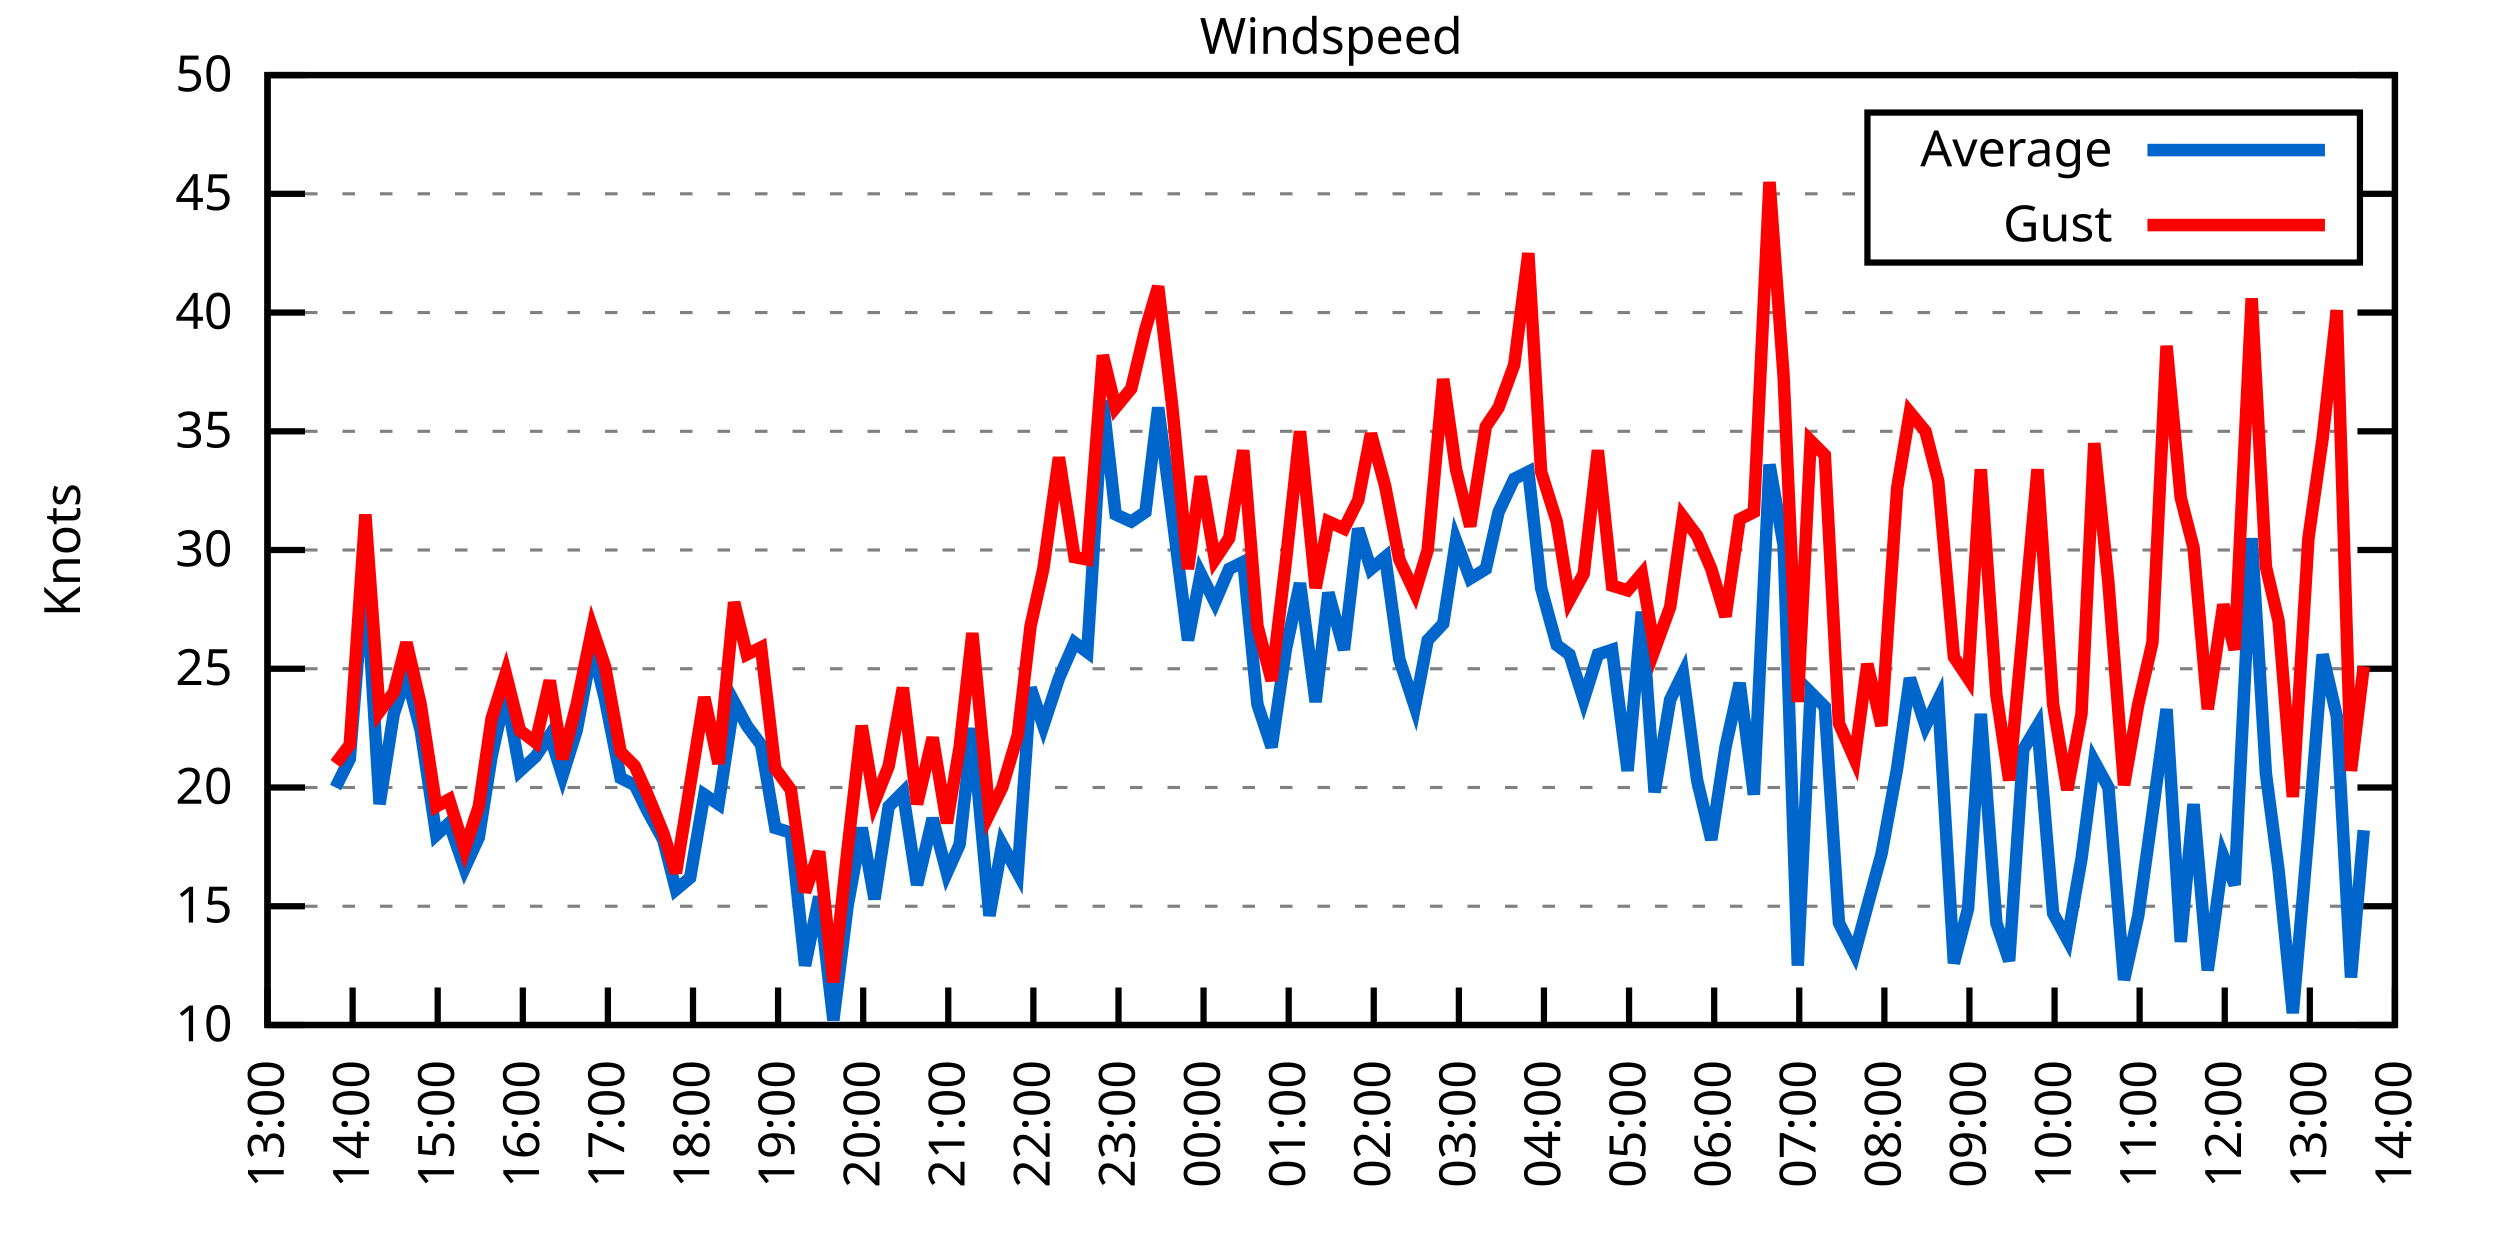
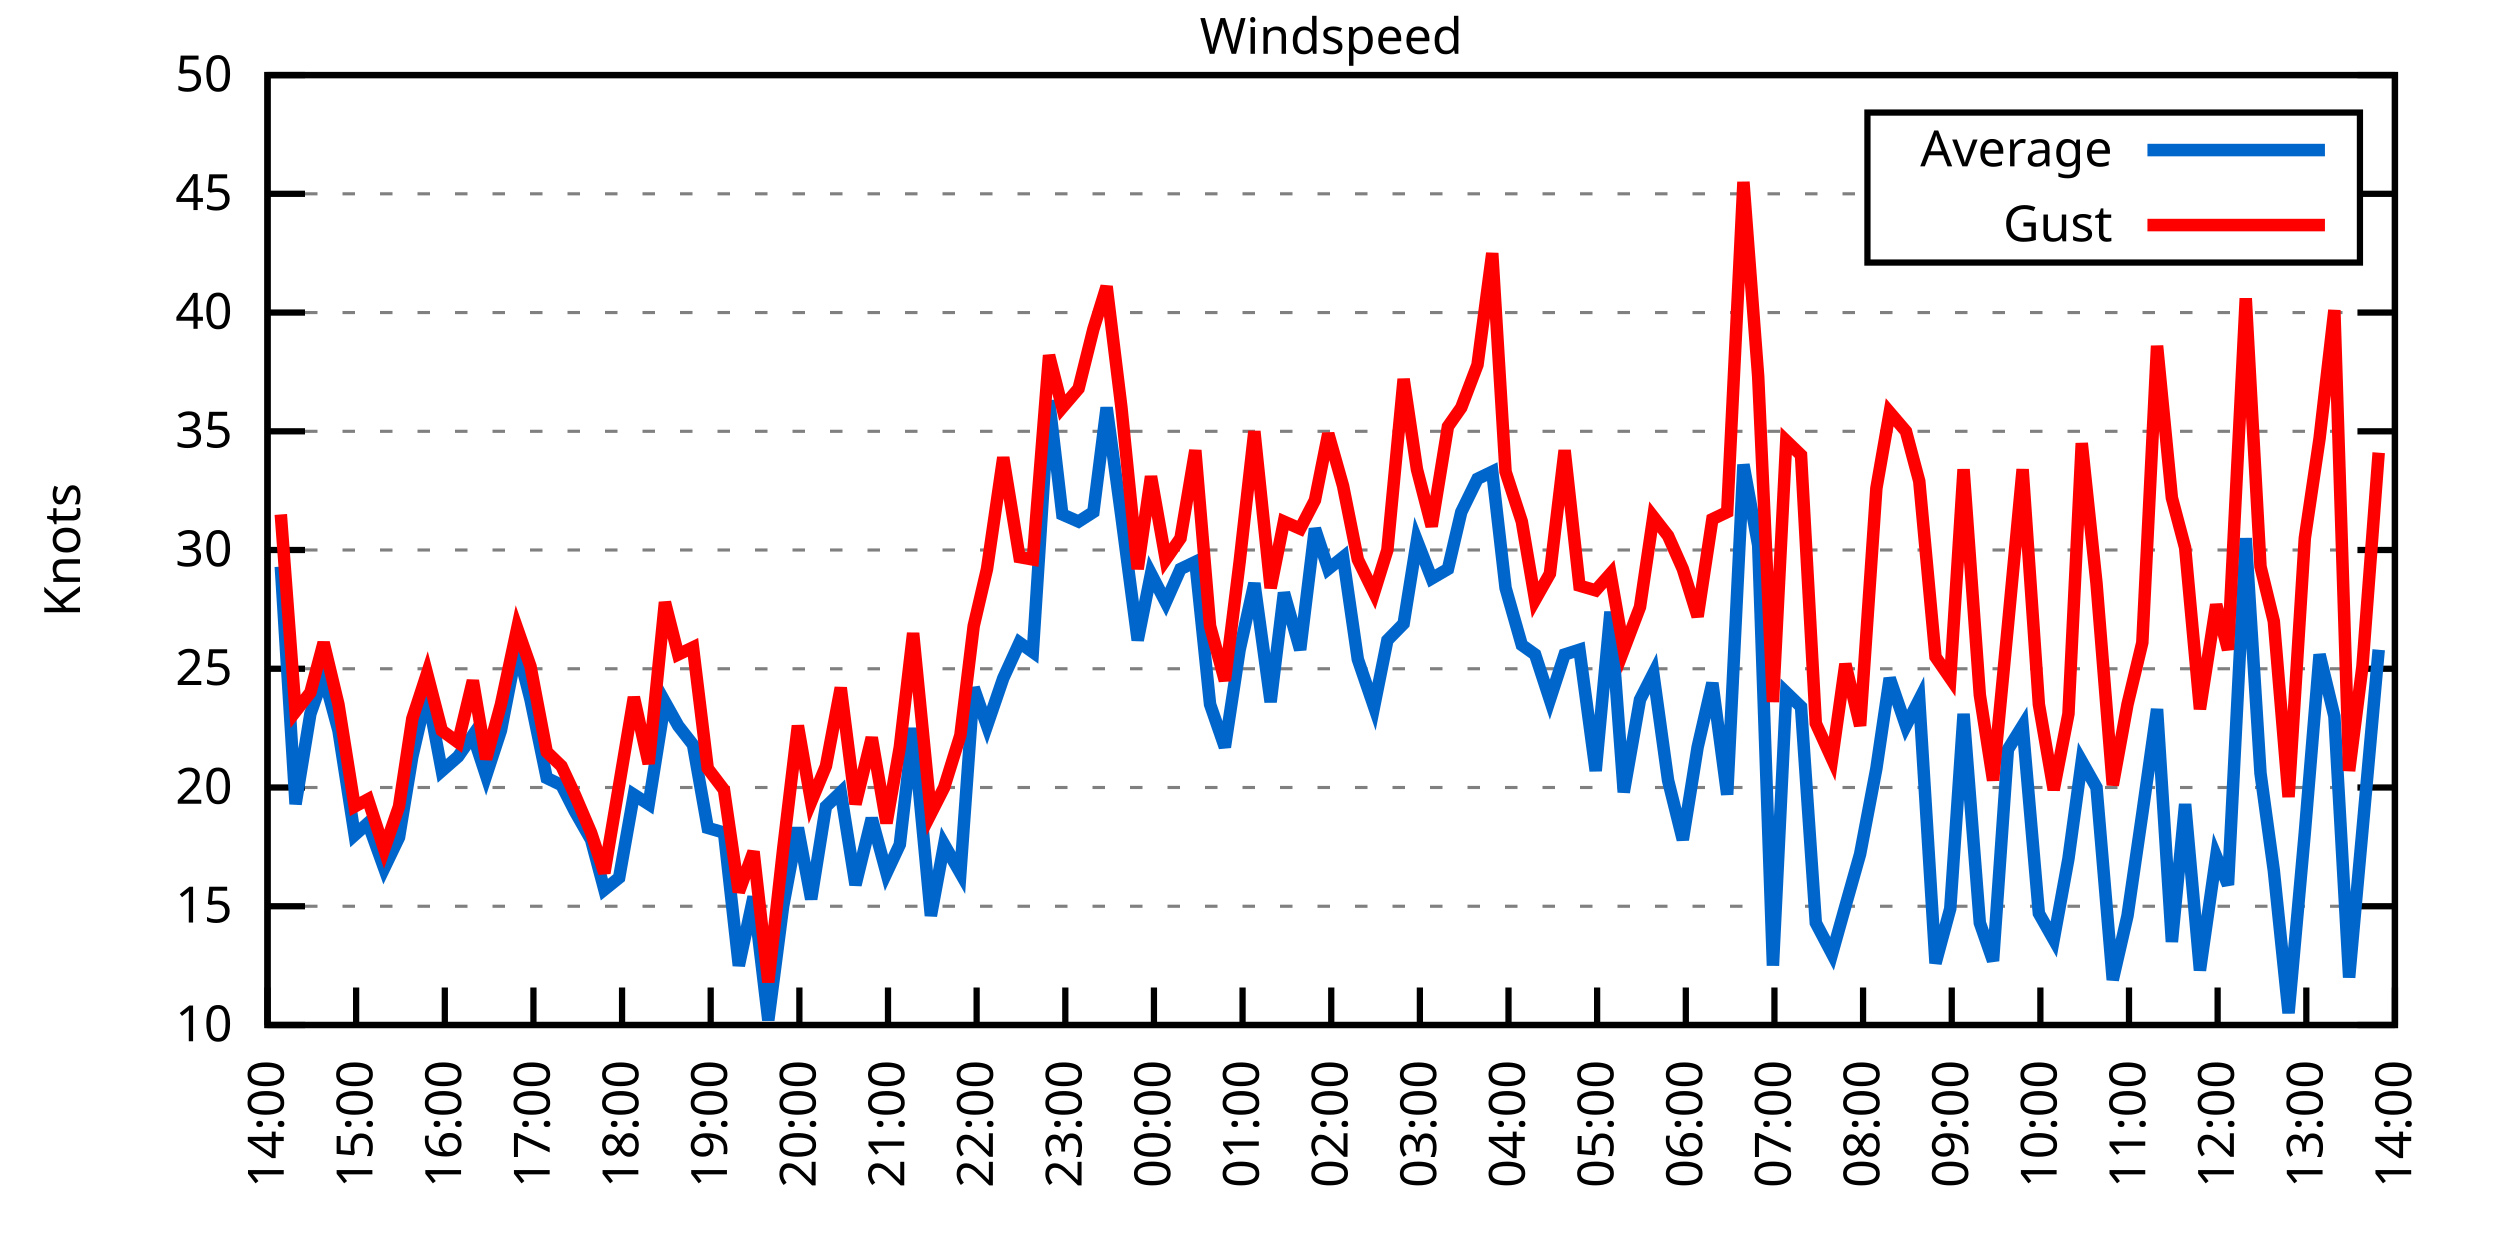
<svg xmlns="http://www.w3.org/2000/svg" xmlns:xlink="http://www.w3.org/1999/xlink" width="400" height="200" viewBox="0 0 400 200">
  <g id="gnuplot_canvas">
    <rect x="0" y="0" width="400" height="200" fill="none" />
    <defs>
      <circle id="gpDot" r="0.5" stroke-width="0.5" stroke="currentColor" />
      <path id="gpPt0" stroke-width="0.333" stroke="currentColor" d="M-1,0 h2 M0,-1 v2" />
      <path id="gpPt1" stroke-width="0.333" stroke="currentColor" d="M-1,-1 L1,1 M1,-1 L-1,1" />
      <path id="gpPt2" stroke-width="0.333" stroke="currentColor" d="M-1,0 L1,0 M0,-1 L0,1 M-1,-1 L1,1 M-1,1 L1,-1" />
      <rect id="gpPt3" stroke-width="0.333" stroke="currentColor" x="-1" y="-1" width="2" height="2" />
      <rect id="gpPt4" stroke-width="0.333" stroke="currentColor" fill="currentColor" x="-1" y="-1" width="2" height="2" />
      <circle id="gpPt5" stroke-width="0.333" stroke="currentColor" cx="0" cy="0" r="1" />
      <use xlink:href="#gpPt5" id="gpPt6" fill="currentColor" stroke="none" />
      <path id="gpPt7" stroke-width="0.333" stroke="currentColor" d="M0,-1.33 L-1.33,0.67 L1.33,0.67 z" />
      <use xlink:href="#gpPt7" id="gpPt8" fill="currentColor" stroke="none" />
      <use xlink:href="#gpPt7" id="gpPt9" stroke="currentColor" transform="rotate(180)" />
      <use xlink:href="#gpPt9" id="gpPt10" fill="currentColor" stroke="none" />
      <use xlink:href="#gpPt3" id="gpPt11" stroke="currentColor" transform="rotate(45)" />
      <use xlink:href="#gpPt11" id="gpPt12" fill="currentColor" stroke="none" />
      <path id="gpPt13" stroke-width="0.333" stroke="currentColor" d="M0,1.330 L1.265,0.411 L0.782,-1.067 L-0.782,-1.076 L-1.265,0.411 z" />
      <use xlink:href="#gpPt13" id="gpPt14" fill="currentColor" stroke="none" />
      <filter id="textbox" filterUnits="objectBoundingBox" x="0" y="0" height="1" width="1">
        <feFlood flood-color="white" flood-opacity="1" result="bgnd" />
        <feComposite in="SourceGraphic" in2="bgnd" operator="atop" />
      </filter>
      <filter id="greybox" filterUnits="objectBoundingBox" x="0" y="0" height="1" width="1">
        <feFlood flood-color="lightgrey" flood-opacity="1" result="grey" />
        <feComposite in="SourceGraphic" in2="grey" operator="atop" />
      </filter>
    </defs>
    <g fill="none" color="white" stroke="currentColor" stroke-width="1.00" stroke-linecap="butt" stroke-linejoin="miter">
</g>
    <g fill="none" color="black" stroke="currentColor" stroke-width="1.00" stroke-linecap="butt" stroke-linejoin="miter">
      <g stroke="none" shape-rendering="crispEdges">
        <polygon fill="rgb(255, 255, 255)" points="42.80,164.00 383.18,164.00 383.18,12.02 42.80,12.02 " />
      </g>
    </g>
    <g fill="none" color="black" stroke="currentColor" stroke-width="1.00" stroke-linecap="butt" stroke-linejoin="miter">
</g>
    <g fill="none" color="black" stroke="black" stroke-width="0.50" stroke-linecap="butt" stroke-linejoin="miter">
</g>
    <g fill="none" color="gray" stroke="currentColor" stroke-width="0.50" stroke-linecap="butt" stroke-linejoin="miter">
      <path stroke="gray" stroke-dasharray="2,4" class="gridline" d="M42.80,164.00 L383.19,164.00  " />
    </g>
    <g fill="none" color="gray" stroke="gray" stroke-width="1.00" stroke-linecap="butt" stroke-linejoin="miter">
</g>
    <g fill="none" color="black" stroke="currentColor" stroke-width="1.00" stroke-linecap="butt" stroke-linejoin="miter">
      <path stroke="black" d="M42.80,164.00 L48.80,164.00 M383.19,164.00 L377.19,164.00  " />
      <g transform="translate(37.20,166.60)" stroke="none" fill="black" font-family="Sans" font-size="8.00" text-anchor="end">
        <text>
          <tspan font-family="Sans"> 10</tspan>
        </text>
      </g>
    </g>
    <g fill="none" color="black" stroke="currentColor" stroke-width="1.00" stroke-linecap="butt" stroke-linejoin="miter">
</g>
    <g fill="none" color="black" stroke="black" stroke-width="0.50" stroke-linecap="butt" stroke-linejoin="miter">
</g>
    <g fill="none" color="gray" stroke="currentColor" stroke-width="0.50" stroke-linecap="butt" stroke-linejoin="miter">
      <path stroke="gray" stroke-dasharray="2,4" class="gridline" d="M42.80,145.00 L383.19,145.00  " />
    </g>
    <g fill="none" color="gray" stroke="gray" stroke-width="1.00" stroke-linecap="butt" stroke-linejoin="miter">
</g>
    <g fill="none" color="black" stroke="currentColor" stroke-width="1.00" stroke-linecap="butt" stroke-linejoin="miter">
      <path stroke="black" d="M42.80,145.00 L48.80,145.00 M383.19,145.00 L377.19,145.00  " />
      <g transform="translate(37.20,147.60)" stroke="none" fill="black" font-family="Sans" font-size="8.00" text-anchor="end">
        <text>
          <tspan font-family="Sans"> 15</tspan>
        </text>
      </g>
    </g>
    <g fill="none" color="black" stroke="currentColor" stroke-width="1.00" stroke-linecap="butt" stroke-linejoin="miter">
</g>
    <g fill="none" color="black" stroke="black" stroke-width="0.50" stroke-linecap="butt" stroke-linejoin="miter">
</g>
    <g fill="none" color="gray" stroke="currentColor" stroke-width="0.50" stroke-linecap="butt" stroke-linejoin="miter">
      <path stroke="gray" stroke-dasharray="2,4" class="gridline" d="M42.80,126.00 L383.19,126.00  " />
    </g>
    <g fill="none" color="gray" stroke="gray" stroke-width="1.00" stroke-linecap="butt" stroke-linejoin="miter">
</g>
    <g fill="none" color="black" stroke="currentColor" stroke-width="1.00" stroke-linecap="butt" stroke-linejoin="miter">
      <path stroke="black" d="M42.80,126.00 L48.80,126.00 M383.19,126.00 L377.19,126.00  " />
      <g transform="translate(37.20,128.60)" stroke="none" fill="black" font-family="Sans" font-size="8.00" text-anchor="end">
        <text>
          <tspan font-family="Sans"> 20</tspan>
        </text>
      </g>
    </g>
    <g fill="none" color="black" stroke="currentColor" stroke-width="1.00" stroke-linecap="butt" stroke-linejoin="miter">
</g>
    <g fill="none" color="black" stroke="black" stroke-width="0.50" stroke-linecap="butt" stroke-linejoin="miter">
</g>
    <g fill="none" color="gray" stroke="currentColor" stroke-width="0.50" stroke-linecap="butt" stroke-linejoin="miter">
      <path stroke="gray" stroke-dasharray="2,4" class="gridline" d="M42.80,107.00 L383.19,107.00  " />
    </g>
    <g fill="none" color="gray" stroke="gray" stroke-width="1.00" stroke-linecap="butt" stroke-linejoin="miter">
</g>
    <g fill="none" color="black" stroke="currentColor" stroke-width="1.00" stroke-linecap="butt" stroke-linejoin="miter">
      <path stroke="black" d="M42.80,107.00 L48.80,107.00 M383.19,107.00 L377.19,107.00  " />
      <g transform="translate(37.20,109.60)" stroke="none" fill="black" font-family="Sans" font-size="8.00" text-anchor="end">
        <text>
          <tspan font-family="Sans"> 25</tspan>
        </text>
      </g>
    </g>
    <g fill="none" color="black" stroke="currentColor" stroke-width="1.00" stroke-linecap="butt" stroke-linejoin="miter">
</g>
    <g fill="none" color="black" stroke="black" stroke-width="0.50" stroke-linecap="butt" stroke-linejoin="miter">
</g>
    <g fill="none" color="gray" stroke="currentColor" stroke-width="0.50" stroke-linecap="butt" stroke-linejoin="miter">
      <path stroke="gray" stroke-dasharray="2,4" class="gridline" d="M42.80,88.00 L383.19,88.00  " />
    </g>
    <g fill="none" color="gray" stroke="gray" stroke-width="1.00" stroke-linecap="butt" stroke-linejoin="miter">
</g>
    <g fill="none" color="black" stroke="currentColor" stroke-width="1.00" stroke-linecap="butt" stroke-linejoin="miter">
      <path stroke="black" d="M42.80,88.00 L48.80,88.00 M383.19,88.00 L377.19,88.00  " />
      <g transform="translate(37.20,90.60)" stroke="none" fill="black" font-family="Sans" font-size="8.00" text-anchor="end">
        <text>
          <tspan font-family="Sans"> 30</tspan>
        </text>
      </g>
    </g>
    <g fill="none" color="black" stroke="currentColor" stroke-width="1.00" stroke-linecap="butt" stroke-linejoin="miter">
</g>
    <g fill="none" color="black" stroke="black" stroke-width="0.50" stroke-linecap="butt" stroke-linejoin="miter">
</g>
    <g fill="none" color="gray" stroke="currentColor" stroke-width="0.50" stroke-linecap="butt" stroke-linejoin="miter">
      <path stroke="gray" stroke-dasharray="2,4" class="gridline" d="M42.80,69.01 L383.19,69.01  " />
    </g>
    <g fill="none" color="gray" stroke="gray" stroke-width="1.00" stroke-linecap="butt" stroke-linejoin="miter">
</g>
    <g fill="none" color="black" stroke="currentColor" stroke-width="1.00" stroke-linecap="butt" stroke-linejoin="miter">
      <path stroke="black" d="M42.80,69.01 L48.80,69.01 M383.19,69.01 L377.19,69.01  " />
      <g transform="translate(37.20,71.61)" stroke="none" fill="black" font-family="Sans" font-size="8.00" text-anchor="end">
        <text>
          <tspan font-family="Sans"> 35</tspan>
        </text>
      </g>
    </g>
    <g fill="none" color="black" stroke="currentColor" stroke-width="1.00" stroke-linecap="butt" stroke-linejoin="miter">
</g>
    <g fill="none" color="black" stroke="black" stroke-width="0.50" stroke-linecap="butt" stroke-linejoin="miter">
</g>
    <g fill="none" color="gray" stroke="currentColor" stroke-width="0.50" stroke-linecap="butt" stroke-linejoin="miter">
      <path stroke="gray" stroke-dasharray="2,4" class="gridline" d="M42.80,50.01 L383.19,50.01  " />
    </g>
    <g fill="none" color="gray" stroke="gray" stroke-width="1.00" stroke-linecap="butt" stroke-linejoin="miter">
</g>
    <g fill="none" color="black" stroke="currentColor" stroke-width="1.00" stroke-linecap="butt" stroke-linejoin="miter">
      <path stroke="black" d="M42.80,50.01 L48.80,50.01 M383.19,50.01 L377.19,50.01  " />
      <g transform="translate(37.20,52.61)" stroke="none" fill="black" font-family="Sans" font-size="8.00" text-anchor="end">
        <text>
          <tspan font-family="Sans"> 40</tspan>
        </text>
      </g>
    </g>
    <g fill="none" color="black" stroke="currentColor" stroke-width="1.00" stroke-linecap="butt" stroke-linejoin="miter">
</g>
    <g fill="none" color="black" stroke="black" stroke-width="0.50" stroke-linecap="butt" stroke-linejoin="miter">
</g>
    <g fill="none" color="gray" stroke="currentColor" stroke-width="0.50" stroke-linecap="butt" stroke-linejoin="miter">
      <path stroke="gray" stroke-dasharray="2,4" class="gridline" d="M42.80,31.01 L298.79,31.01 M377.59,31.01 L383.19,31.01  " />
    </g>
    <g fill="none" color="gray" stroke="gray" stroke-width="1.00" stroke-linecap="butt" stroke-linejoin="miter">
</g>
    <g fill="none" color="black" stroke="currentColor" stroke-width="1.00" stroke-linecap="butt" stroke-linejoin="miter">
      <path stroke="black" d="M42.80,31.01 L48.80,31.01 M383.19,31.01 L377.19,31.01  " />
      <g transform="translate(37.20,33.61)" stroke="none" fill="black" font-family="Sans" font-size="8.00" text-anchor="end">
        <text>
          <tspan font-family="Sans"> 45</tspan>
        </text>
      </g>
    </g>
    <g fill="none" color="black" stroke="currentColor" stroke-width="1.00" stroke-linecap="butt" stroke-linejoin="miter">
</g>
    <g fill="none" color="black" stroke="black" stroke-width="0.50" stroke-linecap="butt" stroke-linejoin="miter">
</g>
    <g fill="none" color="gray" stroke="currentColor" stroke-width="0.50" stroke-linecap="butt" stroke-linejoin="miter">
      <path stroke="gray" stroke-dasharray="2,4" class="gridline" d="M42.80,12.01 L383.19,12.01  " />
    </g>
    <g fill="none" color="gray" stroke="gray" stroke-width="1.00" stroke-linecap="butt" stroke-linejoin="miter">
</g>
    <g fill="none" color="black" stroke="currentColor" stroke-width="1.00" stroke-linecap="butt" stroke-linejoin="miter">
      <path stroke="black" d="M42.80,12.01 L48.80,12.01 M383.19,12.01 L377.19,12.01  " />
      <g transform="translate(37.20,14.61)" stroke="none" fill="black" font-family="Sans" font-size="8.00" text-anchor="end">
        <text>
          <tspan font-family="Sans"> 50</tspan>
        </text>
      </g>
    </g>
    <g fill="none" color="black" stroke="currentColor" stroke-width="1.00" stroke-linecap="butt" stroke-linejoin="miter">
      <path stroke="black" d="M42.80,164.00 L42.80,158.00  " />
      <g transform="translate(45.40,169.60) rotate(270.00)" stroke="none" fill="black" font-family="Sans" font-size="8.00" text-anchor="end">
        <text>
-           <tspan font-family="Sans">13:00</tspan>
-         </text>
-       </g>
-     </g>
-     <g fill="none" color="black" stroke="currentColor" stroke-width="1.00" stroke-linecap="butt" stroke-linejoin="miter">
-       <path stroke="black" d="M56.42,164.00 L56.42,158.00  " />
-       <g transform="translate(59.02,169.60) rotate(270.00)" stroke="none" fill="black" font-family="Sans" font-size="8.00" text-anchor="end">
-         <text>
          <tspan font-family="Sans">14:00</tspan>
        </text>
      </g>
    </g>
    <g fill="none" color="black" stroke="currentColor" stroke-width="1.00" stroke-linecap="butt" stroke-linejoin="miter">
-       <path stroke="black" d="M70.03,164.00 L70.03,158.00  " />
-       <g transform="translate(72.63,169.60) rotate(270.00)" stroke="none" fill="black" font-family="Sans" font-size="8.00" text-anchor="end">
+       <path stroke="black" d="M56.98,164.00 L56.98,158.00  " />
+       <g transform="translate(59.58,169.60) rotate(270.00)" stroke="none" fill="black" font-family="Sans" font-size="8.00" text-anchor="end">
        <text>
          <tspan font-family="Sans">15:00</tspan>
        </text>
      </g>
    </g>
    <g fill="none" color="black" stroke="currentColor" stroke-width="1.00" stroke-linecap="butt" stroke-linejoin="miter">
-       <path stroke="black" d="M83.65,164.00 L83.65,158.00  " />
-       <g transform="translate(86.25,169.60) rotate(270.00)" stroke="none" fill="black" font-family="Sans" font-size="8.00" text-anchor="end">
+       <path stroke="black" d="M71.17,164.00 L71.17,158.00  " />
+       <g transform="translate(73.77,169.60) rotate(270.00)" stroke="none" fill="black" font-family="Sans" font-size="8.00" text-anchor="end">
        <text>
          <tspan font-family="Sans">16:00</tspan>
        </text>
      </g>
    </g>
    <g fill="none" color="black" stroke="currentColor" stroke-width="1.00" stroke-linecap="butt" stroke-linejoin="miter">
-       <path stroke="black" d="M97.26,164.00 L97.26,158.00  " />
-       <g transform="translate(99.86,169.60) rotate(270.00)" stroke="none" fill="black" font-family="Sans" font-size="8.00" text-anchor="end">
+       <path stroke="black" d="M85.35,164.00 L85.35,158.00  " />
+       <g transform="translate(87.95,169.60) rotate(270.00)" stroke="none" fill="black" font-family="Sans" font-size="8.00" text-anchor="end">
        <text>
          <tspan font-family="Sans">17:00</tspan>
        </text>
      </g>
    </g>
    <g fill="none" color="black" stroke="currentColor" stroke-width="1.00" stroke-linecap="butt" stroke-linejoin="miter">
-       <path stroke="black" d="M110.88,164.00 L110.88,158.00  " />
-       <g transform="translate(113.48,169.60) rotate(270.00)" stroke="none" fill="black" font-family="Sans" font-size="8.00" text-anchor="end">
+       <path stroke="black" d="M99.53,164.00 L99.53,158.00  " />
+       <g transform="translate(102.13,169.60) rotate(270.00)" stroke="none" fill="black" font-family="Sans" font-size="8.00" text-anchor="end">
        <text>
          <tspan font-family="Sans">18:00</tspan>
        </text>
      </g>
    </g>
    <g fill="none" color="black" stroke="currentColor" stroke-width="1.00" stroke-linecap="butt" stroke-linejoin="miter">
-       <path stroke="black" d="M124.49,164.00 L124.49,158.00  " />
-       <g transform="translate(127.09,169.60) rotate(270.00)" stroke="none" fill="black" font-family="Sans" font-size="8.00" text-anchor="end">
+       <path stroke="black" d="M113.71,164.00 L113.71,158.00  " />
+       <g transform="translate(116.31,169.60) rotate(270.00)" stroke="none" fill="black" font-family="Sans" font-size="8.00" text-anchor="end">
        <text>
          <tspan font-family="Sans">19:00</tspan>
        </text>
      </g>
    </g>
    <g fill="none" color="black" stroke="currentColor" stroke-width="1.00" stroke-linecap="butt" stroke-linejoin="miter">
-       <path stroke="black" d="M138.11,164.00 L138.11,158.00  " />
-       <g transform="translate(140.71,169.60) rotate(270.00)" stroke="none" fill="black" font-family="Sans" font-size="8.00" text-anchor="end">
+       <path stroke="black" d="M127.90,164.00 L127.90,158.00  " />
+       <g transform="translate(130.50,169.60) rotate(270.00)" stroke="none" fill="black" font-family="Sans" font-size="8.00" text-anchor="end">
        <text>
          <tspan font-family="Sans">20:00</tspan>
        </text>
      </g>
    </g>
    <g fill="none" color="black" stroke="currentColor" stroke-width="1.00" stroke-linecap="butt" stroke-linejoin="miter">
-       <path stroke="black" d="M151.72,164.00 L151.72,158.00  " />
-       <g transform="translate(154.32,169.60) rotate(270.00)" stroke="none" fill="black" font-family="Sans" font-size="8.00" text-anchor="end">
+       <path stroke="black" d="M142.08,164.00 L142.08,158.00  " />
+       <g transform="translate(144.68,169.60) rotate(270.00)" stroke="none" fill="black" font-family="Sans" font-size="8.00" text-anchor="end">
        <text>
          <tspan font-family="Sans">21:00</tspan>
        </text>
      </g>
    </g>
    <g fill="none" color="black" stroke="currentColor" stroke-width="1.00" stroke-linecap="butt" stroke-linejoin="miter">
-       <path stroke="black" d="M165.34,164.00 L165.34,158.00  " />
-       <g transform="translate(167.94,169.60) rotate(270.00)" stroke="none" fill="black" font-family="Sans" font-size="8.00" text-anchor="end">
+       <path stroke="black" d="M156.26,164.00 L156.26,158.00  " />
+       <g transform="translate(158.86,169.60) rotate(270.00)" stroke="none" fill="black" font-family="Sans" font-size="8.00" text-anchor="end">
        <text>
          <tspan font-family="Sans">22:00</tspan>
        </text>
      </g>
    </g>
    <g fill="none" color="black" stroke="currentColor" stroke-width="1.00" stroke-linecap="butt" stroke-linejoin="miter">
-       <path stroke="black" d="M178.96,164.00 L178.96,158.00  " />
-       <g transform="translate(181.56,169.60) rotate(270.00)" stroke="none" fill="black" font-family="Sans" font-size="8.00" text-anchor="end">
+       <path stroke="black" d="M170.45,164.00 L170.45,158.00  " />
+       <g transform="translate(173.05,169.60) rotate(270.00)" stroke="none" fill="black" font-family="Sans" font-size="8.00" text-anchor="end">
        <text>
          <tspan font-family="Sans">23:00</tspan>
        </text>
      </g>
    </g>
    <g fill="none" color="black" stroke="currentColor" stroke-width="1.00" stroke-linecap="butt" stroke-linejoin="miter">
-       <path stroke="black" d="M192.57,164.00 L192.57,158.00  " />
-       <g transform="translate(195.17,169.60) rotate(270.00)" stroke="none" fill="black" font-family="Sans" font-size="8.00" text-anchor="end">
+       <path stroke="black" d="M184.63,164.00 L184.63,158.00  " />
+       <g transform="translate(187.23,169.60) rotate(270.00)" stroke="none" fill="black" font-family="Sans" font-size="8.00" text-anchor="end">
        <text>
          <tspan font-family="Sans">00:00</tspan>
        </text>
      </g>
    </g>
    <g fill="none" color="black" stroke="currentColor" stroke-width="1.00" stroke-linecap="butt" stroke-linejoin="miter">
-       <path stroke="black" d="M206.19,164.00 L206.19,158.00  " />
-       <g transform="translate(208.79,169.60) rotate(270.00)" stroke="none" fill="black" font-family="Sans" font-size="8.00" text-anchor="end">
+       <path stroke="black" d="M198.81,164.00 L198.81,158.00  " />
+       <g transform="translate(201.41,169.60) rotate(270.00)" stroke="none" fill="black" font-family="Sans" font-size="8.00" text-anchor="end">
        <text>
          <tspan font-family="Sans">01:00</tspan>
        </text>
      </g>
    </g>
    <g fill="none" color="black" stroke="currentColor" stroke-width="1.00" stroke-linecap="butt" stroke-linejoin="miter">
-       <path stroke="black" d="M219.80,164.00 L219.80,158.00  " />
-       <g transform="translate(222.40,169.60) rotate(270.00)" stroke="none" fill="black" font-family="Sans" font-size="8.00" text-anchor="end">
+       <path stroke="black" d="M213.00,164.00 L213.00,158.00  " />
+       <g transform="translate(215.60,169.60) rotate(270.00)" stroke="none" fill="black" font-family="Sans" font-size="8.00" text-anchor="end">
        <text>
          <tspan font-family="Sans">02:00</tspan>
        </text>
      </g>
    </g>
    <g fill="none" color="black" stroke="currentColor" stroke-width="1.00" stroke-linecap="butt" stroke-linejoin="miter">
-       <path stroke="black" d="M233.42,164.00 L233.42,158.00  " />
-       <g transform="translate(236.02,169.60) rotate(270.00)" stroke="none" fill="black" font-family="Sans" font-size="8.00" text-anchor="end">
+       <path stroke="black" d="M227.18,164.00 L227.18,158.00  " />
+       <g transform="translate(229.78,169.60) rotate(270.00)" stroke="none" fill="black" font-family="Sans" font-size="8.00" text-anchor="end">
        <text>
          <tspan font-family="Sans">03:00</tspan>
        </text>
      </g>
    </g>
    <g fill="none" color="black" stroke="currentColor" stroke-width="1.00" stroke-linecap="butt" stroke-linejoin="miter">
-       <path stroke="black" d="M247.03,164.00 L247.03,158.00  " />
-       <g transform="translate(249.63,169.60) rotate(270.00)" stroke="none" fill="black" font-family="Sans" font-size="8.00" text-anchor="end">
+       <path stroke="black" d="M241.36,164.00 L241.36,158.00  " />
+       <g transform="translate(243.96,169.60) rotate(270.00)" stroke="none" fill="black" font-family="Sans" font-size="8.00" text-anchor="end">
        <text>
          <tspan font-family="Sans">04:00</tspan>
        </text>
      </g>
    </g>
    <g fill="none" color="black" stroke="currentColor" stroke-width="1.00" stroke-linecap="butt" stroke-linejoin="miter">
-       <path stroke="black" d="M260.65,164.00 L260.65,158.00  " />
-       <g transform="translate(263.25,169.60) rotate(270.00)" stroke="none" fill="black" font-family="Sans" font-size="8.00" text-anchor="end">
+       <path stroke="black" d="M255.54,164.00 L255.54,158.00  " />
+       <g transform="translate(258.14,169.60) rotate(270.00)" stroke="none" fill="black" font-family="Sans" font-size="8.00" text-anchor="end">
        <text>
          <tspan font-family="Sans">05:00</tspan>
        </text>
      </g>
    </g>
    <g fill="none" color="black" stroke="currentColor" stroke-width="1.00" stroke-linecap="butt" stroke-linejoin="miter">
-       <path stroke="black" d="M274.27,164.00 L274.27,158.00  " />
-       <g transform="translate(276.87,169.60) rotate(270.00)" stroke="none" fill="black" font-family="Sans" font-size="8.00" text-anchor="end">
+       <path stroke="black" d="M269.73,164.00 L269.73,158.00  " />
+       <g transform="translate(272.33,169.60) rotate(270.00)" stroke="none" fill="black" font-family="Sans" font-size="8.00" text-anchor="end">
        <text>
          <tspan font-family="Sans">06:00</tspan>
        </text>
      </g>
    </g>
    <g fill="none" color="black" stroke="currentColor" stroke-width="1.00" stroke-linecap="butt" stroke-linejoin="miter">
-       <path stroke="black" d="M287.88,164.00 L287.88,158.00  " />
-       <g transform="translate(290.48,169.60) rotate(270.00)" stroke="none" fill="black" font-family="Sans" font-size="8.00" text-anchor="end">
+       <path stroke="black" d="M283.91,164.00 L283.91,158.00  " />
+       <g transform="translate(286.51,169.60) rotate(270.00)" stroke="none" fill="black" font-family="Sans" font-size="8.00" text-anchor="end">
        <text>
          <tspan font-family="Sans">07:00</tspan>
        </text>
      </g>
    </g>
    <g fill="none" color="black" stroke="currentColor" stroke-width="1.00" stroke-linecap="butt" stroke-linejoin="miter">
-       <path stroke="black" d="M301.50,164.00 L301.50,158.00  " />
-       <g transform="translate(304.10,169.60) rotate(270.00)" stroke="none" fill="black" font-family="Sans" font-size="8.00" text-anchor="end">
+       <path stroke="black" d="M298.09,164.00 L298.09,158.00  " />
+       <g transform="translate(300.69,169.60) rotate(270.00)" stroke="none" fill="black" font-family="Sans" font-size="8.00" text-anchor="end">
        <text>
          <tspan font-family="Sans">08:00</tspan>
        </text>
      </g>
    </g>
    <g fill="none" color="black" stroke="currentColor" stroke-width="1.00" stroke-linecap="butt" stroke-linejoin="miter">
-       <path stroke="black" d="M315.11,164.00 L315.11,158.00  " />
-       <g transform="translate(317.71,169.60) rotate(270.00)" stroke="none" fill="black" font-family="Sans" font-size="8.00" text-anchor="end">
+       <path stroke="black" d="M312.28,164.00 L312.28,158.00  " />
+       <g transform="translate(314.88,169.60) rotate(270.00)" stroke="none" fill="black" font-family="Sans" font-size="8.00" text-anchor="end">
        <text>
          <tspan font-family="Sans">09:00</tspan>
        </text>
      </g>
    </g>
    <g fill="none" color="black" stroke="currentColor" stroke-width="1.00" stroke-linecap="butt" stroke-linejoin="miter">
-       <path stroke="black" d="M328.73,164.00 L328.73,158.00  " />
-       <g transform="translate(331.33,169.60) rotate(270.00)" stroke="none" fill="black" font-family="Sans" font-size="8.00" text-anchor="end">
+       <path stroke="black" d="M326.46,164.00 L326.46,158.00  " />
+       <g transform="translate(329.06,169.60) rotate(270.00)" stroke="none" fill="black" font-family="Sans" font-size="8.00" text-anchor="end">
        <text>
          <tspan font-family="Sans">10:00</tspan>
        </text>
      </g>
    </g>
    <g fill="none" color="black" stroke="currentColor" stroke-width="1.00" stroke-linecap="butt" stroke-linejoin="miter">
-       <path stroke="black" d="M342.34,164.00 L342.34,158.00  " />
-       <g transform="translate(344.94,169.60) rotate(270.00)" stroke="none" fill="black" font-family="Sans" font-size="8.00" text-anchor="end">
+       <path stroke="black" d="M340.64,164.00 L340.64,158.00  " />
+       <g transform="translate(343.24,169.60) rotate(270.00)" stroke="none" fill="black" font-family="Sans" font-size="8.00" text-anchor="end">
        <text>
          <tspan font-family="Sans">11:00</tspan>
        </text>
      </g>
    </g>
    <g fill="none" color="black" stroke="currentColor" stroke-width="1.00" stroke-linecap="butt" stroke-linejoin="miter">
-       <path stroke="black" d="M355.96,164.00 L355.96,158.00  " />
-       <g transform="translate(358.56,169.60) rotate(270.00)" stroke="none" fill="black" font-family="Sans" font-size="8.00" text-anchor="end">
+       <path stroke="black" d="M354.82,164.00 L354.82,158.00  " />
+       <g transform="translate(357.42,169.60) rotate(270.00)" stroke="none" fill="black" font-family="Sans" font-size="8.00" text-anchor="end">
        <text>
          <tspan font-family="Sans">12:00</tspan>
        </text>
      </g>
    </g>
    <g fill="none" color="black" stroke="currentColor" stroke-width="1.00" stroke-linecap="butt" stroke-linejoin="miter">
-       <path stroke="black" d="M369.57,164.00 L369.57,158.00  " />
-       <g transform="translate(372.17,169.60) rotate(270.00)" stroke="none" fill="black" font-family="Sans" font-size="8.00" text-anchor="end">
+       <path stroke="black" d="M369.01,164.00 L369.01,158.00  " />
+       <g transform="translate(371.61,169.60) rotate(270.00)" stroke="none" fill="black" font-family="Sans" font-size="8.00" text-anchor="end">
        <text>
          <tspan font-family="Sans">13:00</tspan>
        </text>
      </g>
    </g>
    <g fill="none" color="black" stroke="currentColor" stroke-width="1.00" stroke-linecap="butt" stroke-linejoin="miter">
      <path stroke="black" d="M383.19,164.00 L383.19,158.00  " />
      <g transform="translate(385.79,169.60) rotate(270.00)" stroke="none" fill="black" font-family="Sans" font-size="8.00" text-anchor="end">
        <text>
          <tspan font-family="Sans">14:00</tspan>
        </text>
      </g>
    </g>
    <g fill="none" color="black" stroke="currentColor" stroke-width="1.00" stroke-linecap="butt" stroke-linejoin="miter">
</g>
    <g fill="none" color="black" stroke="currentColor" stroke-width="1.00" stroke-linecap="butt" stroke-linejoin="miter">
      <path stroke="black" d="M42.80,12.01 L42.80,164.00 L383.19,164.00 L383.19,12.01 L42.80,12.01 Z  " />
    </g>
    <g fill="none" color="black" stroke="currentColor" stroke-width="1.00" stroke-linecap="butt" stroke-linejoin="miter">
</g>
    <g fill="none" color="black" stroke="currentColor" stroke-width="1.00" stroke-linecap="butt" stroke-linejoin="miter">
      <path stroke="black" d="M298.79,42.01 L298.79,18.01 L377.59,18.01 L377.59,42.01 L298.79,42.01 Z  " />
    </g>
    <g id="Windspeed_plot_1">
      <g fill="none" color="white" stroke="black" stroke-width="2.00" stroke-linecap="butt" stroke-linejoin="miter">
</g>
      <g fill="none" color="black" stroke="currentColor" stroke-width="2.00" stroke-linecap="butt" stroke-linejoin="miter">
        <g transform="translate(337.99,26.61)" stroke="none" fill="black" font-family="Sans" font-size="8.00" text-anchor="end">
          <text>
            <tspan font-family="Sans">Average</tspan>
          </text>
        </g>
      </g>
      <g fill="none" color="black" stroke="currentColor" stroke-width="2.00" stroke-linecap="butt" stroke-linejoin="miter">
-         <path stroke="rgb(  0, 102, 204)" d="M343.59,24.01 L371.99,24.01 M53.69,126.00 L55.96,121.44 L58.46,90.66 L60.73,128.66 L63.00,114.22 L65.04,108.14   L67.31,116.88 L69.80,133.60 L71.85,131.70 L74.34,138.92 L76.61,133.98 L78.65,121.06 L80.92,110.80 L83.19,123.34   L85.69,121.06 L87.96,117.64 L90.00,124.10 L92.27,116.88 L94.77,103.58 L96.81,111.94 L99.30,124.48 L101.57,125.62   L103.62,129.80 L106.11,134.36 L108.15,142.34 L110.42,140.44 L112.69,127.14 L114.96,128.66 L117.46,112.32 L119.50,116.12   L121.77,119.16 L124.04,132.46 L126.54,133.22 L128.81,154.50 L131.07,143.48 L133.34,163.24 L135.61,145.00 L137.88,132.46   L139.92,143.86 L142.19,129.04 L144.46,126.76 L146.73,141.58 L149.23,130.94 L151.50,139.68 L153.54,135.12 L155.58,116.50   L158.31,146.52 L160.35,135.12 L162.84,139.68 L164.89,110.04 L166.93,116.12 L169.43,108.52 L171.92,102.82 L173.96,104.34   L176.46,64.07 L178.50,82.31 L181.00,83.45 L183.27,81.93 L185.31,65.21 L187.58,82.69 L190.08,102.44 L192.12,91.80   L194.39,96.36 L196.66,91.04 L198.93,89.90 L201.19,112.70 L203.46,119.54 L205.73,103.96 L208.00,93.32 L210.50,112.32   L212.54,94.84 L215.04,103.96 L217.31,84.59 L219.35,91.04 L221.62,89.14 L223.89,105.48 L226.38,113.08 L228.43,102.44   L230.92,99.78 L232.96,86.49 L235.23,92.56 L237.73,91.04 L239.77,81.93 L242.27,76.61 L244.54,75.47 L246.58,94.08   L249.08,103.20 L251.12,104.72 L253.39,111.94 L255.66,104.72 L257.93,103.96 L260.42,123.34 L262.69,97.88 L264.73,126.76   L267.23,111.94 L269.27,107.76 L271.54,124.86 L273.81,134.36 L276.08,119.54 L278.35,109.28 L280.62,127.14 L283.12,74.33   L285.38,87.25 L287.65,154.50 L289.70,110.80 L291.97,113.08 L294.23,147.66 L296.73,152.60 L298.77,145.00 L301.04,136.64   L303.54,122.96 L305.58,108.52 L308.08,116.12 L310.12,111.94 L312.62,154.12 L314.89,145.38 L316.93,114.22 L319.42,147.66   L321.47,153.74 L323.74,119.92 L326.00,116.12 L328.50,146.14 L330.77,150.32 L333.04,137.40 L335.08,121.82 L337.35,126.00   L339.85,156.78 L342.12,146.52 L344.39,130.18 L346.65,113.46 L348.92,150.70 L350.97,128.66 L353.24,155.26 L355.73,137.02   L357.55,141.58 L360.27,86.11 L362.54,123.72 L364.58,139.30 L366.85,162.10 L369.35,133.22 L371.62,104.72 L373.89,114.60   L376.16,156.40 L378.20,132.84  " />
+         <path stroke="rgb(  0, 102, 204)" d="M343.59,24.01 L371.99,24.01 M44.93,90.66 L47.29,128.66 L49.66,114.22 L51.78,108.14 L54.15,116.88 L56.75,133.60   L58.87,131.70 L61.47,138.92 L63.84,133.98 L65.97,121.06 L68.33,110.80 L70.69,123.34 L73.29,121.06 L75.66,117.64   L77.78,124.10 L80.15,116.88 L82.75,103.58 L84.88,111.94 L87.48,124.48 L89.84,125.62 L91.97,129.80 L94.57,134.36   L96.70,142.34 L99.06,140.44 L101.42,127.14 L103.79,128.66 L106.39,112.32 L108.51,116.12 L110.88,119.16 L113.24,132.46   L115.84,133.22 L118.21,154.50 L120.57,143.48 L122.93,163.24 L125.30,145.00 L127.66,132.46 L129.79,143.86 L132.15,129.04   L134.52,126.76 L136.88,141.58 L139.48,130.94 L141.84,139.68 L143.97,135.12 L146.10,116.50 L148.94,146.52 L151.06,135.12   L153.66,139.68 L155.79,110.04 L157.92,116.12 L160.52,108.52 L163.12,102.82 L165.25,104.34 L167.85,64.07 L169.97,82.31   L172.57,83.45 L174.94,81.93 L177.06,65.21 L179.43,82.69 L182.03,102.44 L184.16,91.80 L186.52,96.36 L188.88,91.04   L191.25,89.90 L193.61,112.70 L195.98,119.54 L198.34,103.96 L200.70,93.32 L203.30,112.32 L205.43,94.84 L208.03,103.96   L210.39,84.59 L212.52,91.04 L214.89,89.14 L217.25,105.48 L219.85,113.08 L221.98,102.44 L224.58,99.78 L226.71,86.49   L229.07,92.56 L231.67,91.04 L233.80,81.93 L236.40,76.61 L238.76,75.47 L240.89,94.08 L243.49,103.20 L245.62,104.72   L247.98,111.94 L250.34,104.72 L252.71,103.96 L255.31,123.34 L257.67,97.88 L259.80,126.76 L262.40,111.94 L264.53,107.76   L266.89,124.86 L269.25,134.36 L271.62,119.54 L273.98,109.28 L276.35,127.14 L278.95,74.33 L281.31,87.25 L283.67,154.50   L285.80,110.80 L288.16,113.08 L290.53,147.66 L293.13,152.60 L295.26,145.00 L297.62,136.64 L300.22,122.96 L302.35,108.52   L304.95,116.12 L307.08,111.94 L309.68,154.12 L312.04,145.38 L314.17,114.22 L316.77,147.66 L318.89,153.74 L321.26,119.92   L323.62,116.12 L326.22,146.14 L328.59,150.32 L330.95,137.40 L333.08,121.82 L335.44,126.00 L338.04,156.78 L340.40,146.52   L342.77,130.18 L345.13,113.46 L347.50,150.70 L349.62,128.66 L351.99,155.26 L354.59,137.02 L356.48,141.58 L359.32,86.11   L361.68,123.72 L363.81,139.30 L366.17,162.10 L368.77,133.22 L371.13,104.72 L373.50,114.60 L375.86,156.40 L377.99,132.84   L380.59,103.96  " />
      </g>
    </g>
    <g id="Windspeed_plot_2">
      <g fill="none" color="black" stroke="currentColor" stroke-width="2.00" stroke-linecap="butt" stroke-linejoin="miter">
        <g transform="translate(337.99,38.61)" stroke="none" fill="black" font-family="Sans" font-size="8.00" text-anchor="end">
          <text>
            <tspan font-family="Sans">Gust</tspan>
          </text>
        </g>
      </g>
      <g fill="none" color="black" stroke="currentColor" stroke-width="2.00" stroke-linecap="butt" stroke-linejoin="miter">
-         <path stroke="rgb(255,   0,   0)" d="M343.59,36.01 L371.99,36.01 M53.69,122.20 L55.96,119.16 L58.46,82.31 L60.73,113.84 L63.00,110.80 L65.04,102.82   L67.31,112.70 L69.80,129.04 L71.85,127.90 L74.34,135.88 L76.61,129.04 L78.65,114.98 L80.92,107.76 L83.19,116.88   L85.69,118.78 L87.96,108.90 L90.00,121.44 L92.27,112.70 L94.77,100.54 L96.81,106.62 L99.30,120.30 L101.57,122.58   L103.62,127.14 L106.11,133.22 L108.15,139.68 L110.42,125.62 L112.69,111.56 L114.96,122.20 L117.46,96.36 L119.50,104.72   L121.77,103.58 L124.04,122.96 L126.54,126.38 L128.81,142.72 L131.07,136.26 L133.34,157.16 L135.61,135.88 L137.88,116.12   L139.92,128.28 L142.19,122.58 L144.46,110.04 L146.73,128.66 L149.23,118.02 L151.50,131.70 L153.54,119.54 L155.58,101.30   L158.31,130.18 L160.35,126.00 L162.84,117.64 L164.89,100.16 L166.93,91.04 L169.43,73.19 L171.92,89.14 L173.96,89.52   L176.46,56.85 L178.50,65.21 L181.00,62.17 L183.27,52.67 L185.31,45.83 L187.58,65.21 L190.08,91.04 L192.12,76.23   L194.39,89.52 L196.66,86.11 L198.93,72.05 L201.19,100.16 L203.46,108.90 L205.73,89.90 L208.00,69.01 L210.50,94.08   L212.54,83.45 L215.04,84.59 L217.31,80.03 L219.35,69.39 L221.62,77.75 L223.89,89.52 L226.38,94.84 L228.43,88.00   L230.92,60.65 L232.96,75.09 L235.23,84.21 L237.73,68.25 L239.77,65.21 L242.27,58.37 L244.54,40.51 L246.58,75.47   L249.08,83.45 L251.12,95.98 L253.39,91.80 L255.66,72.05 L257.93,93.70 L260.42,94.46 L262.69,91.80 L264.73,103.96   L267.23,97.12 L269.27,82.69 L271.54,85.73 L273.81,91.04 L276.08,98.64 L278.35,83.07 L280.62,81.93 L283.12,29.11   L285.38,60.27 L287.65,112.32 L289.70,70.53 L291.97,72.81 L294.23,115.74 L296.73,121.44 L298.77,106.24 L301.04,116.12   L303.54,78.13 L305.58,65.97 L308.08,69.01 L310.12,76.99 L312.62,105.10 L314.89,108.52 L316.93,75.09 L319.42,111.18   L321.47,124.86 L323.74,100.16 L326.00,75.09 L328.50,112.70 L330.77,126.38 L333.04,114.22 L335.08,70.91 L337.35,93.32   L339.85,125.62 L342.12,112.70 L344.39,102.82 L346.65,55.33 L348.92,79.65 L350.97,87.63 L353.24,113.46 L355.73,96.74   L357.55,103.96 L360.27,47.73 L362.54,90.66 L364.58,99.40 L366.85,127.52 L369.35,86.11 L371.62,70.15 L373.89,49.63   L376.16,123.34 L378.20,106.62  " />
+         <path stroke="rgb(255,   0,   0)" d="M343.59,36.01 L371.99,36.01 M44.93,82.31 L47.29,113.84 L49.66,110.80 L51.78,102.82 L54.15,112.70 L56.75,129.04   L58.87,127.90 L61.47,135.88 L63.84,129.04 L65.97,114.98 L68.33,107.76 L70.69,116.88 L73.29,118.78 L75.66,108.90   L77.78,121.44 L80.15,112.70 L82.75,100.54 L84.88,106.62 L87.48,120.30 L89.84,122.58 L91.97,127.14 L94.57,133.22   L96.70,139.68 L99.06,125.62 L101.42,111.56 L103.79,122.20 L106.39,96.36 L108.51,104.72 L110.88,103.58 L113.24,122.96   L115.84,126.38 L118.21,142.72 L120.57,136.26 L122.93,157.16 L125.30,135.88 L127.66,116.12 L129.79,128.28 L132.15,122.58   L134.52,110.04 L136.88,128.66 L139.48,118.02 L141.84,131.70 L143.97,119.54 L146.10,101.30 L148.94,130.18 L151.06,126.00   L153.66,117.64 L155.79,100.16 L157.92,91.04 L160.52,73.19 L163.12,89.14 L165.25,89.52 L167.85,56.85 L169.97,65.21   L172.57,62.17 L174.94,52.67 L177.06,45.83 L179.43,65.21 L182.03,91.04 L184.16,76.23 L186.52,89.52 L188.88,86.11   L191.25,72.05 L193.61,100.16 L195.98,108.90 L198.34,89.90 L200.70,69.01 L203.30,94.08 L205.43,83.45 L208.03,84.59   L210.39,80.03 L212.52,69.39 L214.89,77.75 L217.25,89.52 L219.85,94.84 L221.98,88.00 L224.58,60.65 L226.71,75.09   L229.07,84.21 L231.67,68.25 L233.80,65.21 L236.40,58.37 L238.76,40.51 L240.89,75.47 L243.49,83.45 L245.62,95.98   L247.98,91.80 L250.34,72.05 L252.71,93.70 L255.31,94.46 L257.67,91.80 L259.80,103.96 L262.40,97.12 L264.53,82.69   L266.89,85.73 L269.25,91.04 L271.62,98.64 L273.98,83.07 L276.35,81.93 L278.95,29.11 L281.31,60.27 L283.67,112.32   L285.80,70.53 L288.16,72.81 L290.53,115.74 L293.13,121.44 L295.26,106.24 L297.62,116.12 L300.22,78.13 L302.35,65.97   L304.95,69.01 L307.08,76.99 L309.68,105.10 L312.04,108.52 L314.17,75.09 L316.77,111.18 L318.89,124.86 L321.26,100.16   L323.62,75.09 L326.22,112.70 L328.59,126.38 L330.95,114.22 L333.08,70.91 L335.44,93.32 L338.04,125.62 L340.40,112.70   L342.77,102.82 L345.13,55.33 L347.50,79.65 L349.62,87.63 L351.99,113.46 L354.59,96.74 L356.48,103.96 L359.32,47.73   L361.68,90.66 L363.81,99.40 L366.17,127.52 L368.77,86.11 L371.13,70.15 L373.50,49.63 L375.86,123.34 L377.99,106.62   L380.59,72.43  " />
      </g>
    </g>
    <g fill="none" color="black" stroke="currentColor" stroke-width="2.00" stroke-linecap="butt" stroke-linejoin="miter">
</g>
    <g fill="none" color="black" stroke="black" stroke-width="1.00" stroke-linecap="butt" stroke-linejoin="miter">
</g>
    <g fill="none" color="black" stroke="currentColor" stroke-width="1.00" stroke-linecap="butt" stroke-linejoin="miter">
      <path stroke="black" d="M42.80,12.01 L42.80,164.00 L383.19,164.00 L383.19,12.01 L42.80,12.01 Z  " />
      <g transform="translate(12.80,88.01) rotate(270.00)" stroke="none" fill="black" font-family="Sans" font-size="8.00" text-anchor="middle">
        <text>
          <tspan font-family="Sans">Knots</tspan>
        </text>
      </g>
    </g>
    <g fill="none" color="black" stroke="currentColor" stroke-width="1.00" stroke-linecap="butt" stroke-linejoin="miter">
</g>
    <g fill="none" color="black" stroke="currentColor" stroke-width="1.00" stroke-linecap="butt" stroke-linejoin="miter">
      <g transform="translate(212.99,8.61)" stroke="none" fill="black" font-family="Sans" font-size="8.00" text-anchor="middle">
        <text>
          <tspan font-family="Sans">Windspeed</tspan>
        </text>
      </g>
    </g>
    <g fill="none" color="black" stroke="currentColor" stroke-width="1.00" stroke-linecap="butt" stroke-linejoin="miter">
</g>
  </g>
</svg>
